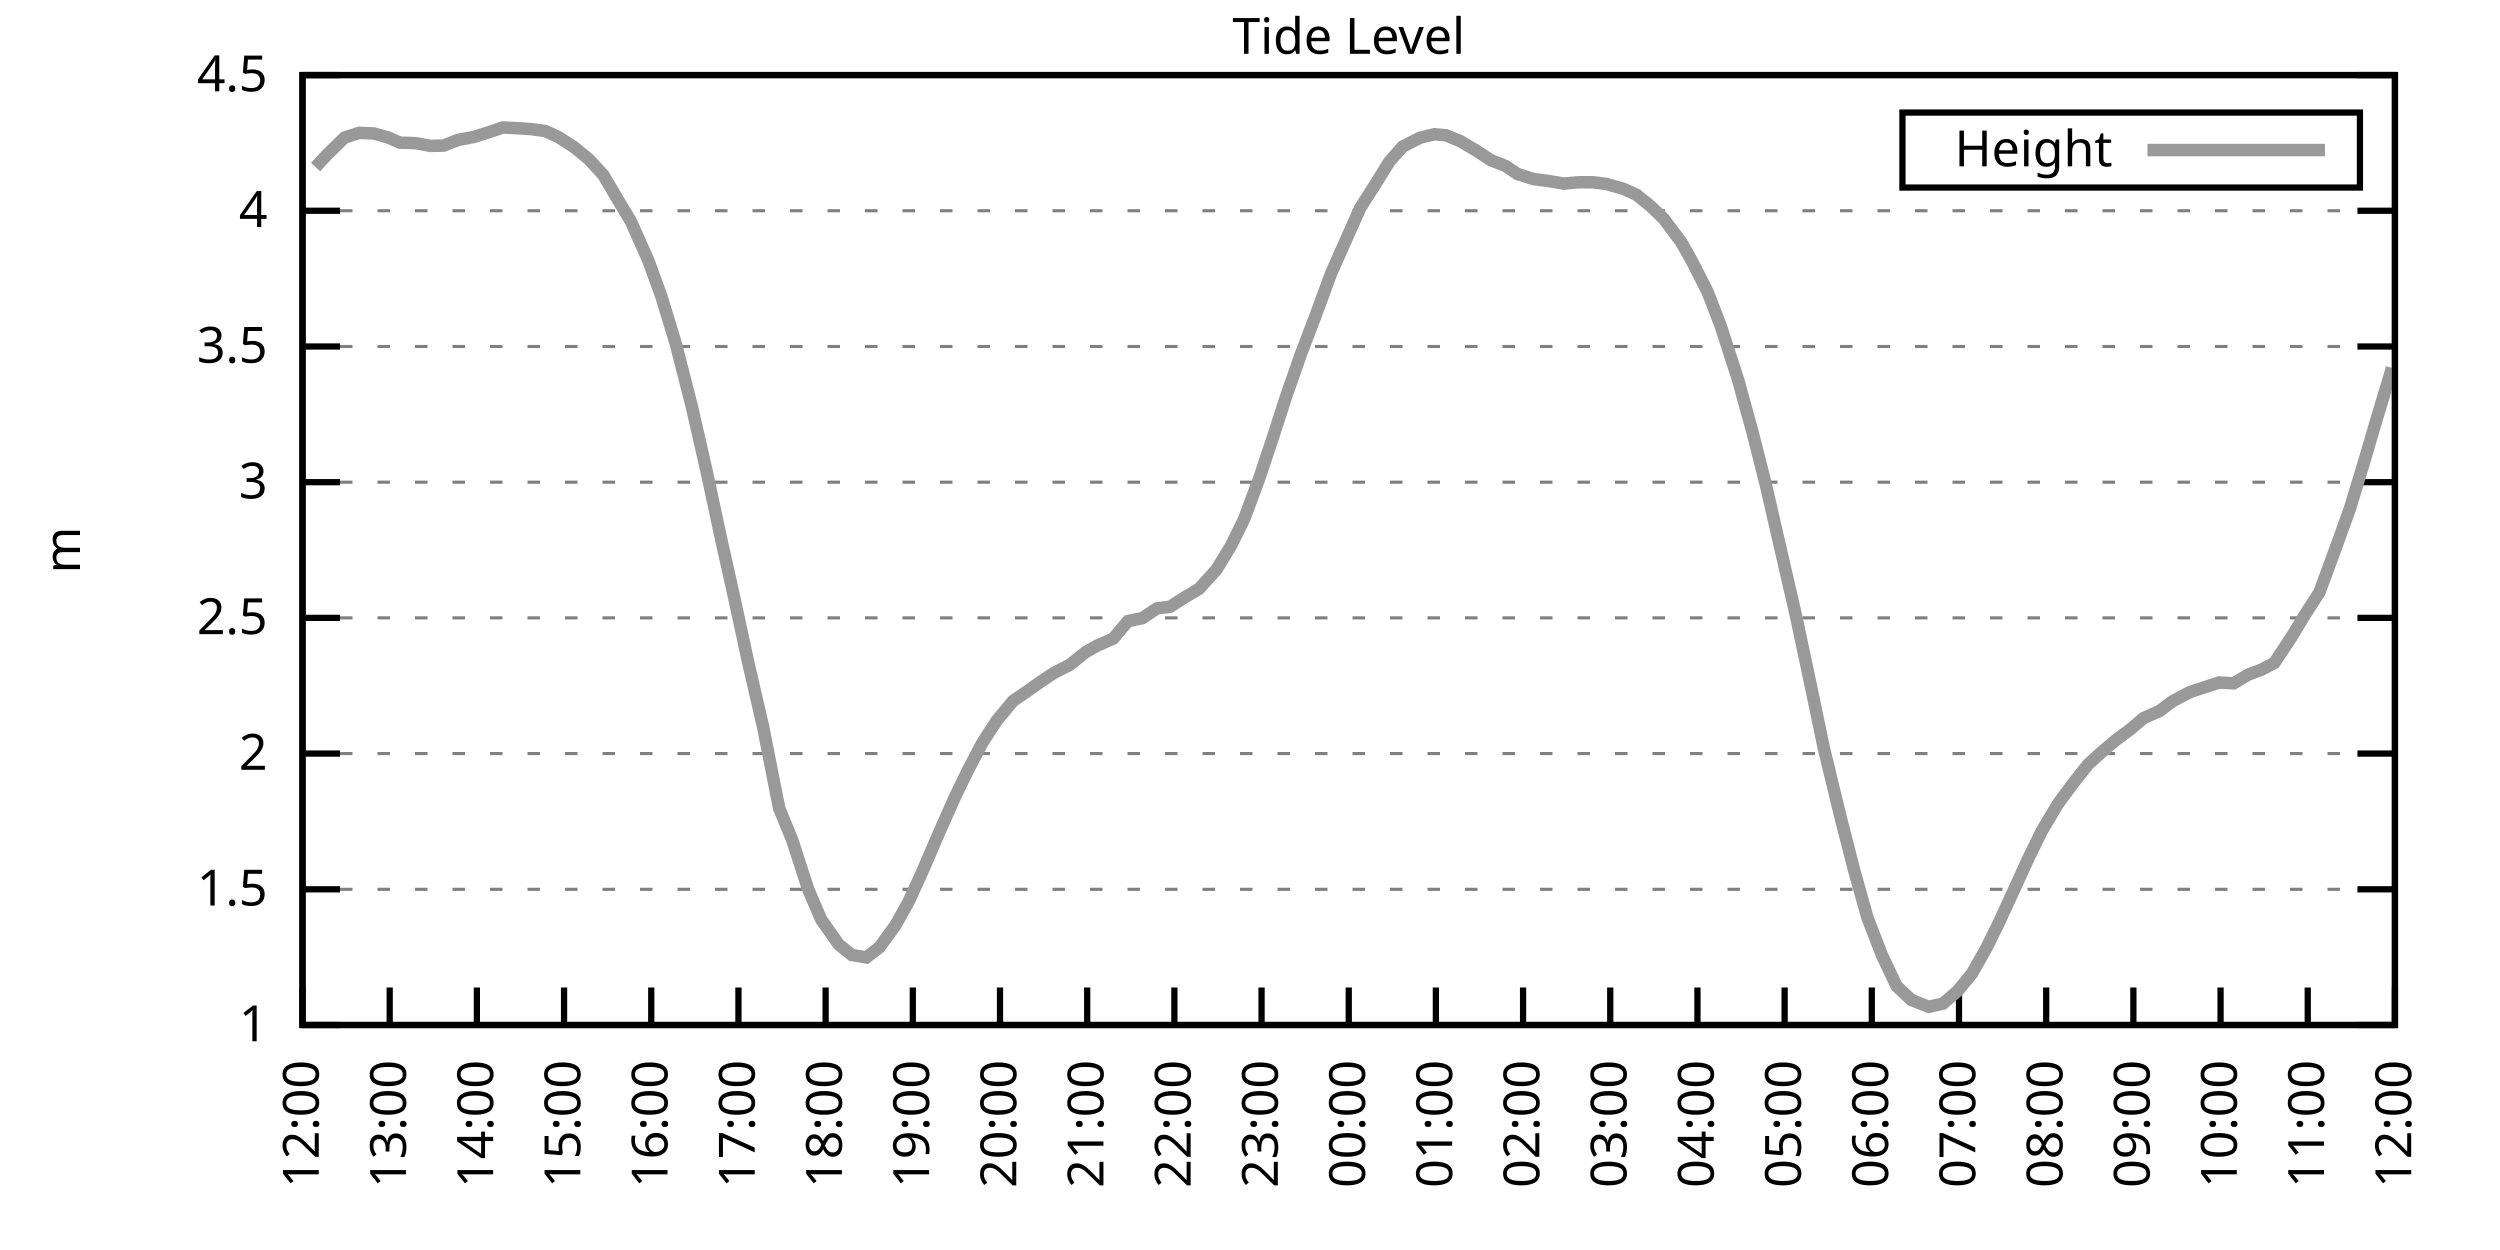
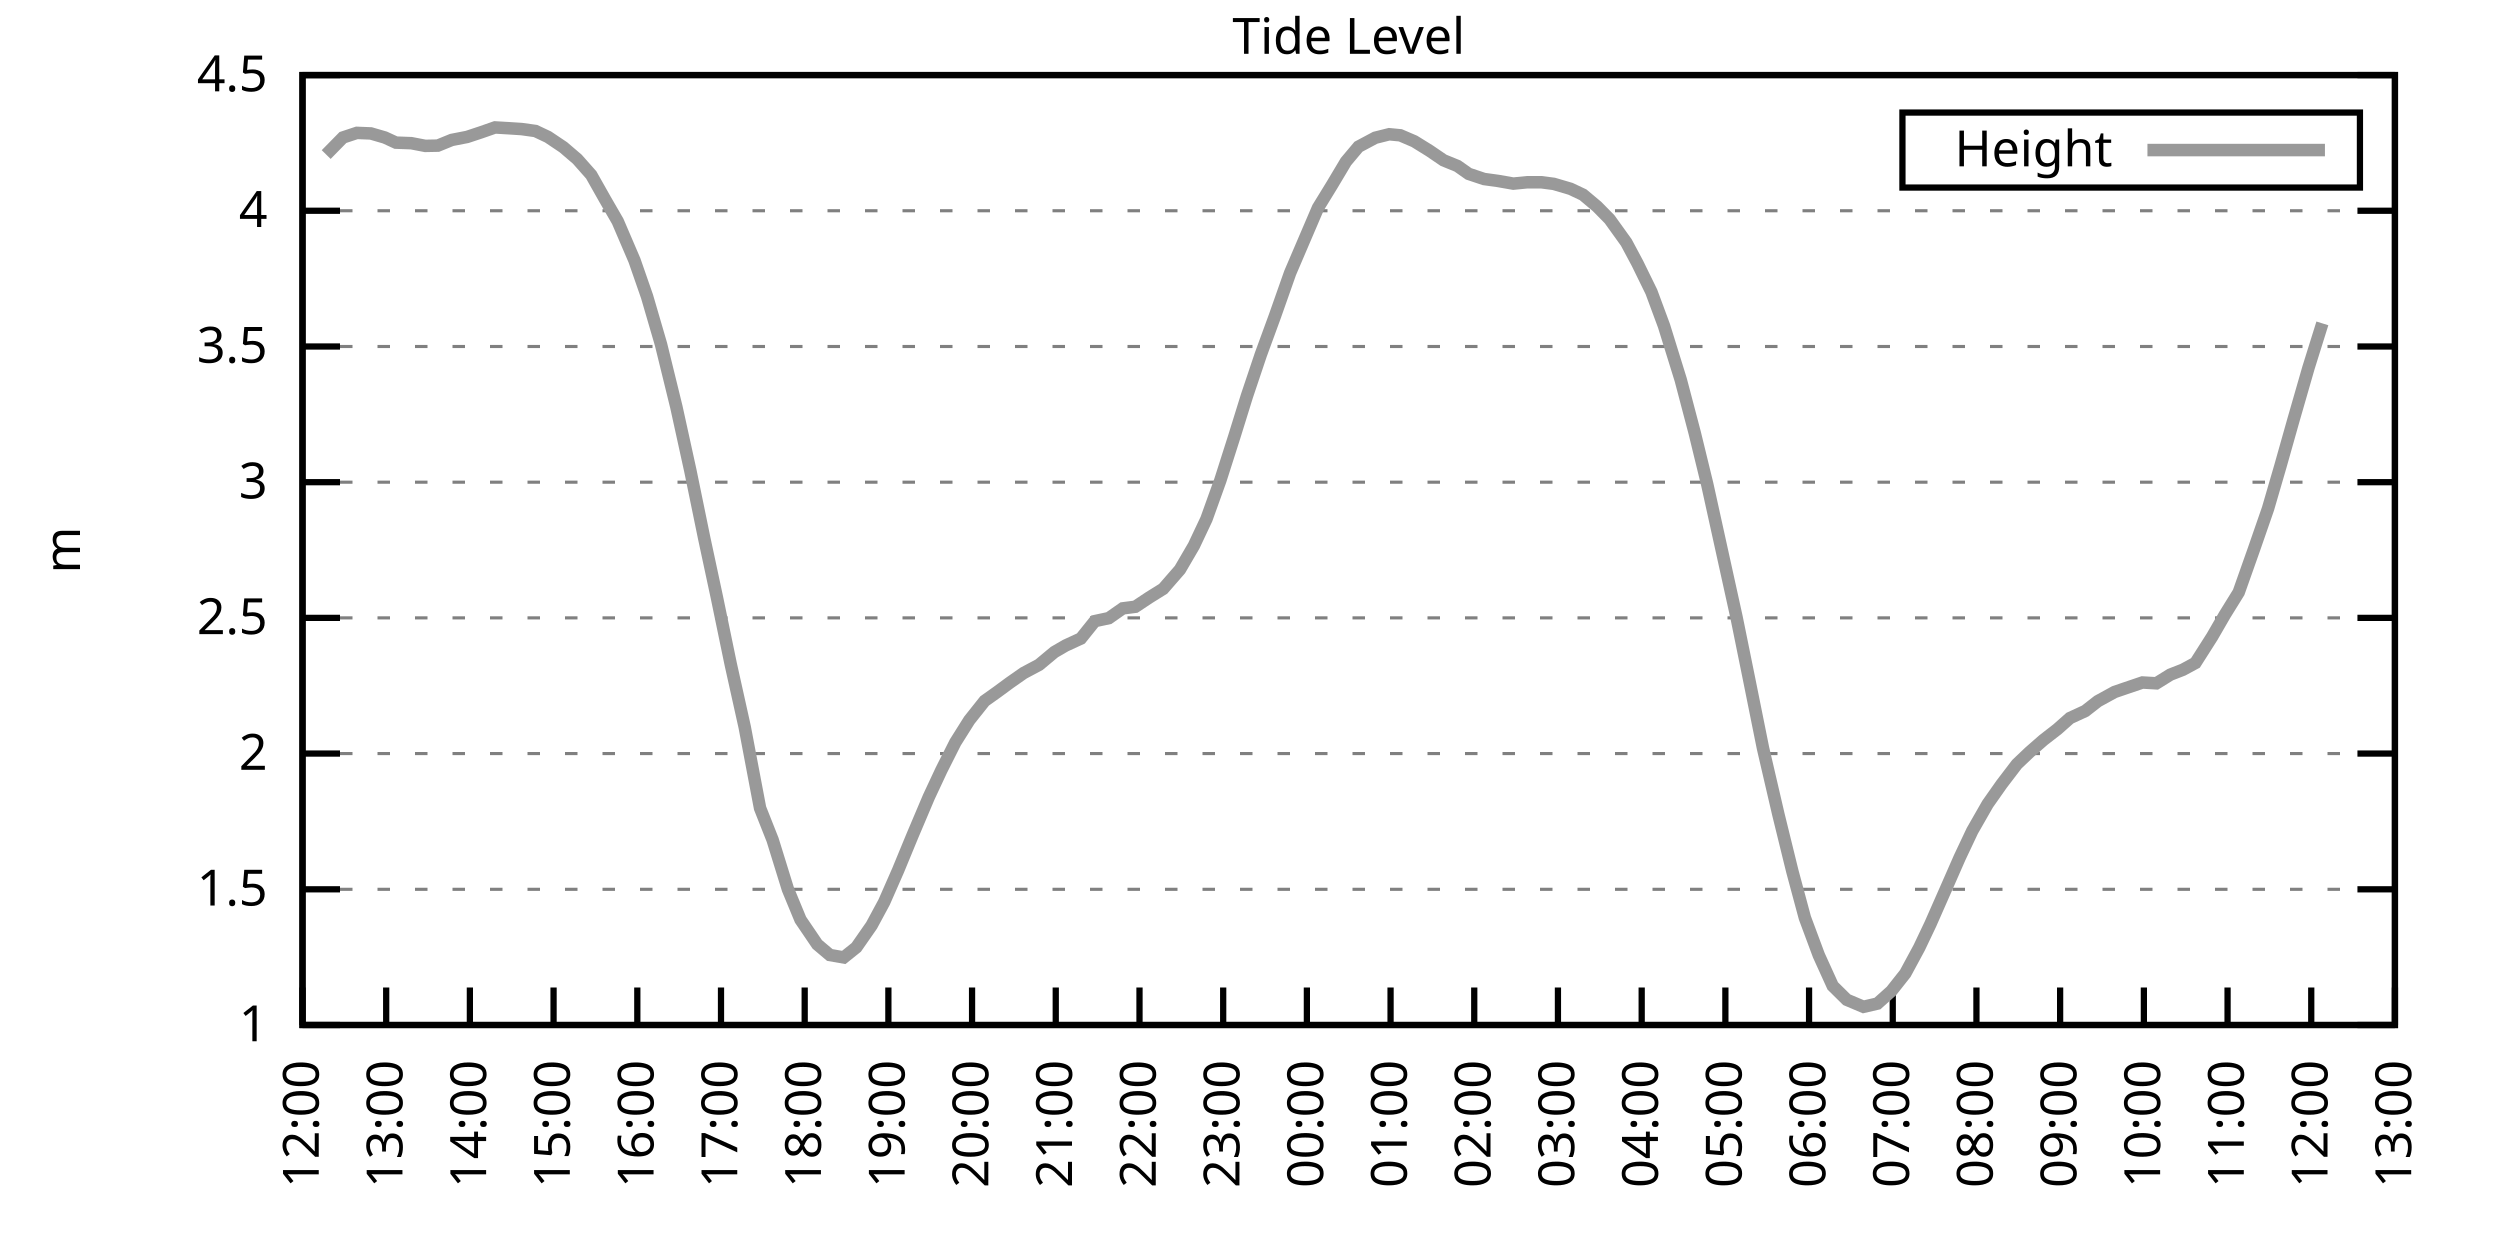
<svg xmlns="http://www.w3.org/2000/svg" xmlns:xlink="http://www.w3.org/1999/xlink" width="400" height="200" viewBox="0 0 400 200">
  <g id="gnuplot_canvas">
    <rect x="0" y="0" width="400" height="200" fill="none" />
    <defs>
      <circle id="gpDot" r="0.5" stroke-width="0.5" stroke="currentColor" />
      <path id="gpPt0" stroke-width="0.333" stroke="currentColor" d="M-1,0 h2 M0,-1 v2" />
      <path id="gpPt1" stroke-width="0.333" stroke="currentColor" d="M-1,-1 L1,1 M1,-1 L-1,1" />
      <path id="gpPt2" stroke-width="0.333" stroke="currentColor" d="M-1,0 L1,0 M0,-1 L0,1 M-1,-1 L1,1 M-1,1 L1,-1" />
      <rect id="gpPt3" stroke-width="0.333" stroke="currentColor" x="-1" y="-1" width="2" height="2" />
      <rect id="gpPt4" stroke-width="0.333" stroke="currentColor" fill="currentColor" x="-1" y="-1" width="2" height="2" />
      <circle id="gpPt5" stroke-width="0.333" stroke="currentColor" cx="0" cy="0" r="1" />
      <use xlink:href="#gpPt5" id="gpPt6" fill="currentColor" stroke="none" />
      <path id="gpPt7" stroke-width="0.333" stroke="currentColor" d="M0,-1.33 L-1.33,0.67 L1.33,0.67 z" />
      <use xlink:href="#gpPt7" id="gpPt8" fill="currentColor" stroke="none" />
      <use xlink:href="#gpPt7" id="gpPt9" stroke="currentColor" transform="rotate(180)" />
      <use xlink:href="#gpPt9" id="gpPt10" fill="currentColor" stroke="none" />
      <use xlink:href="#gpPt3" id="gpPt11" stroke="currentColor" transform="rotate(45)" />
      <use xlink:href="#gpPt11" id="gpPt12" fill="currentColor" stroke="none" />
      <path id="gpPt13" stroke-width="0.333" stroke="currentColor" d="M0,1.330 L1.265,0.411 L0.782,-1.067 L-0.782,-1.076 L-1.265,0.411 z" />
      <use xlink:href="#gpPt13" id="gpPt14" fill="currentColor" stroke="none" />
      <filter id="textbox" filterUnits="objectBoundingBox" x="0" y="0" height="1" width="1">
        <feFlood flood-color="white" flood-opacity="1" result="bgnd" />
        <feComposite in="SourceGraphic" in2="bgnd" operator="atop" />
      </filter>
      <filter id="greybox" filterUnits="objectBoundingBox" x="0" y="0" height="1" width="1">
        <feFlood flood-color="lightgrey" flood-opacity="1" result="grey" />
        <feComposite in="SourceGraphic" in2="grey" operator="atop" />
      </filter>
    </defs>
    <g fill="none" color="white" stroke="currentColor" stroke-width="1.00" stroke-linecap="butt" stroke-linejoin="miter">
</g>
    <g fill="none" color="black" stroke="currentColor" stroke-width="1.00" stroke-linecap="butt" stroke-linejoin="miter">
      <g stroke="none" shape-rendering="crispEdges">
        <polygon fill="rgb(255, 255, 255)" points="48.40,164.00 383.18,164.00 383.18,12.02 48.40,12.02 " />
      </g>
    </g>
    <g fill="none" color="black" stroke="currentColor" stroke-width="1.00" stroke-linecap="butt" stroke-linejoin="miter">
</g>
    <g fill="none" color="black" stroke="black" stroke-width="0.50" stroke-linecap="butt" stroke-linejoin="miter">
</g>
    <g fill="none" color="gray" stroke="currentColor" stroke-width="0.50" stroke-linecap="butt" stroke-linejoin="miter">
      <path stroke="gray" stroke-dasharray="2,4" class="gridline" d="M48.40,164.00 L383.19,164.00  " />
    </g>
    <g fill="none" color="gray" stroke="gray" stroke-width="1.00" stroke-linecap="butt" stroke-linejoin="miter">
</g>
    <g fill="none" color="black" stroke="currentColor" stroke-width="1.00" stroke-linecap="butt" stroke-linejoin="miter">
      <path stroke="black" d="M48.40,164.00 L54.40,164.00 M383.19,164.00 L377.19,164.00  " />
      <g transform="translate(42.80,166.60)" stroke="none" fill="black" font-family="Sans" font-size="8.00" text-anchor="end">
        <text>
          <tspan font-family="Sans"> 1</tspan>
        </text>
      </g>
    </g>
    <g fill="none" color="black" stroke="currentColor" stroke-width="1.00" stroke-linecap="butt" stroke-linejoin="miter">
</g>
    <g fill="none" color="black" stroke="black" stroke-width="0.50" stroke-linecap="butt" stroke-linejoin="miter">
</g>
    <g fill="none" color="gray" stroke="currentColor" stroke-width="0.50" stroke-linecap="butt" stroke-linejoin="miter">
      <path stroke="gray" stroke-dasharray="2,4" class="gridline" d="M48.40,142.29 L383.19,142.29  " />
    </g>
    <g fill="none" color="gray" stroke="gray" stroke-width="1.00" stroke-linecap="butt" stroke-linejoin="miter">
</g>
    <g fill="none" color="black" stroke="currentColor" stroke-width="1.00" stroke-linecap="butt" stroke-linejoin="miter">
      <path stroke="black" d="M48.40,142.29 L54.40,142.29 M383.19,142.29 L377.19,142.29  " />
      <g transform="translate(42.80,144.89)" stroke="none" fill="black" font-family="Sans" font-size="8.00" text-anchor="end">
        <text>
          <tspan font-family="Sans"> 1.5</tspan>
        </text>
      </g>
    </g>
    <g fill="none" color="black" stroke="currentColor" stroke-width="1.00" stroke-linecap="butt" stroke-linejoin="miter">
</g>
    <g fill="none" color="black" stroke="black" stroke-width="0.50" stroke-linecap="butt" stroke-linejoin="miter">
</g>
    <g fill="none" color="gray" stroke="currentColor" stroke-width="0.50" stroke-linecap="butt" stroke-linejoin="miter">
      <path stroke="gray" stroke-dasharray="2,4" class="gridline" d="M48.40,120.57 L383.19,120.57  " />
    </g>
    <g fill="none" color="gray" stroke="gray" stroke-width="1.00" stroke-linecap="butt" stroke-linejoin="miter">
</g>
    <g fill="none" color="black" stroke="currentColor" stroke-width="1.00" stroke-linecap="butt" stroke-linejoin="miter">
      <path stroke="black" d="M48.40,120.57 L54.40,120.57 M383.19,120.57 L377.19,120.57  " />
      <g transform="translate(42.80,123.17)" stroke="none" fill="black" font-family="Sans" font-size="8.00" text-anchor="end">
        <text>
          <tspan font-family="Sans"> 2</tspan>
        </text>
      </g>
    </g>
    <g fill="none" color="black" stroke="currentColor" stroke-width="1.00" stroke-linecap="butt" stroke-linejoin="miter">
</g>
    <g fill="none" color="black" stroke="black" stroke-width="0.50" stroke-linecap="butt" stroke-linejoin="miter">
</g>
    <g fill="none" color="gray" stroke="currentColor" stroke-width="0.50" stroke-linecap="butt" stroke-linejoin="miter">
      <path stroke="gray" stroke-dasharray="2,4" class="gridline" d="M48.40,98.86 L383.19,98.86  " />
    </g>
    <g fill="none" color="gray" stroke="gray" stroke-width="1.00" stroke-linecap="butt" stroke-linejoin="miter">
</g>
    <g fill="none" color="black" stroke="currentColor" stroke-width="1.00" stroke-linecap="butt" stroke-linejoin="miter">
      <path stroke="black" d="M48.40,98.86 L54.40,98.86 M383.19,98.86 L377.19,98.86  " />
      <g transform="translate(42.80,101.46)" stroke="none" fill="black" font-family="Sans" font-size="8.00" text-anchor="end">
        <text>
          <tspan font-family="Sans"> 2.5</tspan>
        </text>
      </g>
    </g>
    <g fill="none" color="black" stroke="currentColor" stroke-width="1.00" stroke-linecap="butt" stroke-linejoin="miter">
</g>
    <g fill="none" color="black" stroke="black" stroke-width="0.50" stroke-linecap="butt" stroke-linejoin="miter">
</g>
    <g fill="none" color="gray" stroke="currentColor" stroke-width="0.50" stroke-linecap="butt" stroke-linejoin="miter">
      <path stroke="gray" stroke-dasharray="2,4" class="gridline" d="M48.40,77.15 L383.19,77.15  " />
    </g>
    <g fill="none" color="gray" stroke="gray" stroke-width="1.00" stroke-linecap="butt" stroke-linejoin="miter">
</g>
    <g fill="none" color="black" stroke="currentColor" stroke-width="1.00" stroke-linecap="butt" stroke-linejoin="miter">
      <path stroke="black" d="M48.40,77.15 L54.40,77.15 M383.19,77.15 L377.19,77.15  " />
      <g transform="translate(42.80,79.75)" stroke="none" fill="black" font-family="Sans" font-size="8.00" text-anchor="end">
        <text>
          <tspan font-family="Sans"> 3</tspan>
        </text>
      </g>
    </g>
    <g fill="none" color="black" stroke="currentColor" stroke-width="1.00" stroke-linecap="butt" stroke-linejoin="miter">
</g>
    <g fill="none" color="black" stroke="black" stroke-width="0.50" stroke-linecap="butt" stroke-linejoin="miter">
</g>
    <g fill="none" color="gray" stroke="currentColor" stroke-width="0.50" stroke-linecap="butt" stroke-linejoin="miter">
      <path stroke="gray" stroke-dasharray="2,4" class="gridline" d="M48.40,55.44 L383.19,55.44  " />
    </g>
    <g fill="none" color="gray" stroke="gray" stroke-width="1.00" stroke-linecap="butt" stroke-linejoin="miter">
</g>
    <g fill="none" color="black" stroke="currentColor" stroke-width="1.00" stroke-linecap="butt" stroke-linejoin="miter">
      <path stroke="black" d="M48.40,55.44 L54.40,55.44 M383.19,55.44 L377.19,55.44  " />
      <g transform="translate(42.80,58.04)" stroke="none" fill="black" font-family="Sans" font-size="8.00" text-anchor="end">
        <text>
          <tspan font-family="Sans"> 3.5</tspan>
        </text>
      </g>
    </g>
    <g fill="none" color="black" stroke="currentColor" stroke-width="1.00" stroke-linecap="butt" stroke-linejoin="miter">
</g>
    <g fill="none" color="black" stroke="black" stroke-width="0.50" stroke-linecap="butt" stroke-linejoin="miter">
</g>
    <g fill="none" color="gray" stroke="currentColor" stroke-width="0.50" stroke-linecap="butt" stroke-linejoin="miter">
      <path stroke="gray" stroke-dasharray="2,4" class="gridline" d="M48.40,33.72 L383.19,33.72  " />
    </g>
    <g fill="none" color="gray" stroke="gray" stroke-width="1.00" stroke-linecap="butt" stroke-linejoin="miter">
</g>
    <g fill="none" color="black" stroke="currentColor" stroke-width="1.00" stroke-linecap="butt" stroke-linejoin="miter">
      <path stroke="black" d="M48.40,33.72 L54.40,33.72 M383.19,33.72 L377.19,33.72  " />
      <g transform="translate(42.80,36.32)" stroke="none" fill="black" font-family="Sans" font-size="8.00" text-anchor="end">
        <text>
          <tspan font-family="Sans"> 4</tspan>
        </text>
      </g>
    </g>
    <g fill="none" color="black" stroke="currentColor" stroke-width="1.00" stroke-linecap="butt" stroke-linejoin="miter">
</g>
    <g fill="none" color="black" stroke="black" stroke-width="0.50" stroke-linecap="butt" stroke-linejoin="miter">
</g>
    <g fill="none" color="gray" stroke="currentColor" stroke-width="0.50" stroke-linecap="butt" stroke-linejoin="miter">
      <path stroke="gray" stroke-dasharray="2,4" class="gridline" d="M48.40,12.01 L383.19,12.01  " />
    </g>
    <g fill="none" color="gray" stroke="gray" stroke-width="1.00" stroke-linecap="butt" stroke-linejoin="miter">
</g>
    <g fill="none" color="black" stroke="currentColor" stroke-width="1.00" stroke-linecap="butt" stroke-linejoin="miter">
      <path stroke="black" d="M48.40,12.01 L54.40,12.01 M383.19,12.01 L377.19,12.01  " />
      <g transform="translate(42.80,14.61)" stroke="none" fill="black" font-family="Sans" font-size="8.00" text-anchor="end">
        <text>
          <tspan font-family="Sans"> 4.5</tspan>
        </text>
      </g>
    </g>
    <g fill="none" color="black" stroke="currentColor" stroke-width="1.00" stroke-linecap="butt" stroke-linejoin="miter">
      <path stroke="black" d="M48.40,164.00 L48.40,158.00  " />
      <g transform="translate(51.00,169.60) rotate(270.00)" stroke="none" fill="black" font-family="Sans" font-size="8.00" text-anchor="end">
        <text>
          <tspan font-family="Sans">12:00</tspan>
        </text>
      </g>
    </g>
    <g fill="none" color="black" stroke="currentColor" stroke-width="1.00" stroke-linecap="butt" stroke-linejoin="miter">
-       <path stroke="black" d="M62.35,164.00 L62.35,158.00  " />
-       <g transform="translate(64.95,169.60) rotate(270.00)" stroke="none" fill="black" font-family="Sans" font-size="8.00" text-anchor="end">
+       <path stroke="black" d="M61.79,164.00 L61.79,158.00  " />
+       <g transform="translate(64.39,169.60) rotate(270.00)" stroke="none" fill="black" font-family="Sans" font-size="8.00" text-anchor="end">
        <text>
          <tspan font-family="Sans">13:00</tspan>
        </text>
      </g>
    </g>
    <g fill="none" color="black" stroke="currentColor" stroke-width="1.00" stroke-linecap="butt" stroke-linejoin="miter">
-       <path stroke="black" d="M76.30,164.00 L76.30,158.00  " />
-       <g transform="translate(78.90,169.60) rotate(270.00)" stroke="none" fill="black" font-family="Sans" font-size="8.00" text-anchor="end">
+       <path stroke="black" d="M75.18,164.00 L75.18,158.00  " />
+       <g transform="translate(77.78,169.60) rotate(270.00)" stroke="none" fill="black" font-family="Sans" font-size="8.00" text-anchor="end">
        <text>
          <tspan font-family="Sans">14:00</tspan>
        </text>
      </g>
    </g>
    <g fill="none" color="black" stroke="currentColor" stroke-width="1.00" stroke-linecap="butt" stroke-linejoin="miter">
-       <path stroke="black" d="M90.25,164.00 L90.25,158.00  " />
-       <g transform="translate(92.85,169.60) rotate(270.00)" stroke="none" fill="black" font-family="Sans" font-size="8.00" text-anchor="end">
+       <path stroke="black" d="M88.57,164.00 L88.57,158.00  " />
+       <g transform="translate(91.17,169.60) rotate(270.00)" stroke="none" fill="black" font-family="Sans" font-size="8.00" text-anchor="end">
        <text>
          <tspan font-family="Sans">15:00</tspan>
        </text>
      </g>
    </g>
    <g fill="none" color="black" stroke="currentColor" stroke-width="1.00" stroke-linecap="butt" stroke-linejoin="miter">
-       <path stroke="black" d="M104.20,164.00 L104.20,158.00  " />
-       <g transform="translate(106.80,169.60) rotate(270.00)" stroke="none" fill="black" font-family="Sans" font-size="8.00" text-anchor="end">
+       <path stroke="black" d="M101.97,164.00 L101.97,158.00  " />
+       <g transform="translate(104.57,169.60) rotate(270.00)" stroke="none" fill="black" font-family="Sans" font-size="8.00" text-anchor="end">
        <text>
          <tspan font-family="Sans">16:00</tspan>
        </text>
      </g>
    </g>
    <g fill="none" color="black" stroke="currentColor" stroke-width="1.00" stroke-linecap="butt" stroke-linejoin="miter">
-       <path stroke="black" d="M118.15,164.00 L118.15,158.00  " />
-       <g transform="translate(120.75,169.60) rotate(270.00)" stroke="none" fill="black" font-family="Sans" font-size="8.00" text-anchor="end">
+       <path stroke="black" d="M115.36,164.00 L115.36,158.00  " />
+       <g transform="translate(117.96,169.60) rotate(270.00)" stroke="none" fill="black" font-family="Sans" font-size="8.00" text-anchor="end">
        <text>
          <tspan font-family="Sans">17:00</tspan>
        </text>
      </g>
    </g>
    <g fill="none" color="black" stroke="currentColor" stroke-width="1.00" stroke-linecap="butt" stroke-linejoin="miter">
-       <path stroke="black" d="M132.10,164.00 L132.10,158.00  " />
-       <g transform="translate(134.70,169.60) rotate(270.00)" stroke="none" fill="black" font-family="Sans" font-size="8.00" text-anchor="end">
+       <path stroke="black" d="M128.75,164.00 L128.75,158.00  " />
+       <g transform="translate(131.35,169.60) rotate(270.00)" stroke="none" fill="black" font-family="Sans" font-size="8.00" text-anchor="end">
        <text>
          <tspan font-family="Sans">18:00</tspan>
        </text>
      </g>
    </g>
    <g fill="none" color="black" stroke="currentColor" stroke-width="1.00" stroke-linecap="butt" stroke-linejoin="miter">
-       <path stroke="black" d="M146.05,164.00 L146.05,158.00  " />
-       <g transform="translate(148.65,169.60) rotate(270.00)" stroke="none" fill="black" font-family="Sans" font-size="8.00" text-anchor="end">
+       <path stroke="black" d="M142.14,164.00 L142.14,158.00  " />
+       <g transform="translate(144.74,169.60) rotate(270.00)" stroke="none" fill="black" font-family="Sans" font-size="8.00" text-anchor="end">
        <text>
          <tspan font-family="Sans">19:00</tspan>
        </text>
      </g>
    </g>
    <g fill="none" color="black" stroke="currentColor" stroke-width="1.00" stroke-linecap="butt" stroke-linejoin="miter">
-       <path stroke="black" d="M160.00,164.00 L160.00,158.00  " />
-       <g transform="translate(162.60,169.60) rotate(270.00)" stroke="none" fill="black" font-family="Sans" font-size="8.00" text-anchor="end">
+       <path stroke="black" d="M155.53,164.00 L155.53,158.00  " />
+       <g transform="translate(158.13,169.60) rotate(270.00)" stroke="none" fill="black" font-family="Sans" font-size="8.00" text-anchor="end">
        <text>
          <tspan font-family="Sans">20:00</tspan>
        </text>
      </g>
    </g>
    <g fill="none" color="black" stroke="currentColor" stroke-width="1.00" stroke-linecap="butt" stroke-linejoin="miter">
-       <path stroke="black" d="M173.95,164.00 L173.95,158.00  " />
-       <g transform="translate(176.55,169.60) rotate(270.00)" stroke="none" fill="black" font-family="Sans" font-size="8.00" text-anchor="end">
+       <path stroke="black" d="M168.92,164.00 L168.92,158.00  " />
+       <g transform="translate(171.52,169.60) rotate(270.00)" stroke="none" fill="black" font-family="Sans" font-size="8.00" text-anchor="end">
        <text>
          <tspan font-family="Sans">21:00</tspan>
        </text>
      </g>
    </g>
    <g fill="none" color="black" stroke="currentColor" stroke-width="1.00" stroke-linecap="butt" stroke-linejoin="miter">
-       <path stroke="black" d="M187.90,164.00 L187.90,158.00  " />
-       <g transform="translate(190.50,169.60) rotate(270.00)" stroke="none" fill="black" font-family="Sans" font-size="8.00" text-anchor="end">
+       <path stroke="black" d="M182.32,164.00 L182.32,158.00  " />
+       <g transform="translate(184.92,169.60) rotate(270.00)" stroke="none" fill="black" font-family="Sans" font-size="8.00" text-anchor="end">
        <text>
          <tspan font-family="Sans">22:00</tspan>
        </text>
      </g>
    </g>
    <g fill="none" color="black" stroke="currentColor" stroke-width="1.00" stroke-linecap="butt" stroke-linejoin="miter">
-       <path stroke="black" d="M201.85,164.00 L201.85,158.00  " />
-       <g transform="translate(204.45,169.60) rotate(270.00)" stroke="none" fill="black" font-family="Sans" font-size="8.00" text-anchor="end">
+       <path stroke="black" d="M195.71,164.00 L195.71,158.00  " />
+       <g transform="translate(198.31,169.60) rotate(270.00)" stroke="none" fill="black" font-family="Sans" font-size="8.00" text-anchor="end">
        <text>
          <tspan font-family="Sans">23:00</tspan>
        </text>
      </g>
    </g>
    <g fill="none" color="black" stroke="currentColor" stroke-width="1.00" stroke-linecap="butt" stroke-linejoin="miter">
-       <path stroke="black" d="M215.80,164.00 L215.80,158.00  " />
-       <g transform="translate(218.40,169.60) rotate(270.00)" stroke="none" fill="black" font-family="Sans" font-size="8.00" text-anchor="end">
+       <path stroke="black" d="M209.10,164.00 L209.10,158.00  " />
+       <g transform="translate(211.70,169.60) rotate(270.00)" stroke="none" fill="black" font-family="Sans" font-size="8.00" text-anchor="end">
        <text>
          <tspan font-family="Sans">00:00</tspan>
        </text>
      </g>
    </g>
    <g fill="none" color="black" stroke="currentColor" stroke-width="1.00" stroke-linecap="butt" stroke-linejoin="miter">
-       <path stroke="black" d="M229.74,164.00 L229.74,158.00  " />
-       <g transform="translate(232.34,169.60) rotate(270.00)" stroke="none" fill="black" font-family="Sans" font-size="8.00" text-anchor="end">
+       <path stroke="black" d="M222.49,164.00 L222.49,158.00  " />
+       <g transform="translate(225.09,169.60) rotate(270.00)" stroke="none" fill="black" font-family="Sans" font-size="8.00" text-anchor="end">
        <text>
          <tspan font-family="Sans">01:00</tspan>
        </text>
      </g>
    </g>
    <g fill="none" color="black" stroke="currentColor" stroke-width="1.00" stroke-linecap="butt" stroke-linejoin="miter">
-       <path stroke="black" d="M243.69,164.00 L243.69,158.00  " />
-       <g transform="translate(246.29,169.60) rotate(270.00)" stroke="none" fill="black" font-family="Sans" font-size="8.00" text-anchor="end">
+       <path stroke="black" d="M235.88,164.00 L235.88,158.00  " />
+       <g transform="translate(238.48,169.60) rotate(270.00)" stroke="none" fill="black" font-family="Sans" font-size="8.00" text-anchor="end">
        <text>
          <tspan font-family="Sans">02:00</tspan>
        </text>
      </g>
    </g>
    <g fill="none" color="black" stroke="currentColor" stroke-width="1.00" stroke-linecap="butt" stroke-linejoin="miter">
-       <path stroke="black" d="M257.64,164.00 L257.64,158.00  " />
-       <g transform="translate(260.24,169.60) rotate(270.00)" stroke="none" fill="black" font-family="Sans" font-size="8.00" text-anchor="end">
+       <path stroke="black" d="M249.27,164.00 L249.27,158.00  " />
+       <g transform="translate(251.87,169.60) rotate(270.00)" stroke="none" fill="black" font-family="Sans" font-size="8.00" text-anchor="end">
        <text>
          <tspan font-family="Sans">03:00</tspan>
        </text>
      </g>
    </g>
    <g fill="none" color="black" stroke="currentColor" stroke-width="1.00" stroke-linecap="butt" stroke-linejoin="miter">
-       <path stroke="black" d="M271.59,164.00 L271.59,158.00  " />
-       <g transform="translate(274.19,169.60) rotate(270.00)" stroke="none" fill="black" font-family="Sans" font-size="8.00" text-anchor="end">
+       <path stroke="black" d="M262.67,164.00 L262.67,158.00  " />
+       <g transform="translate(265.27,169.60) rotate(270.00)" stroke="none" fill="black" font-family="Sans" font-size="8.00" text-anchor="end">
        <text>
          <tspan font-family="Sans">04:00</tspan>
        </text>
      </g>
    </g>
    <g fill="none" color="black" stroke="currentColor" stroke-width="1.00" stroke-linecap="butt" stroke-linejoin="miter">
-       <path stroke="black" d="M285.54,164.00 L285.54,158.00  " />
-       <g transform="translate(288.14,169.60) rotate(270.00)" stroke="none" fill="black" font-family="Sans" font-size="8.00" text-anchor="end">
+       <path stroke="black" d="M276.06,164.00 L276.06,158.00  " />
+       <g transform="translate(278.66,169.60) rotate(270.00)" stroke="none" fill="black" font-family="Sans" font-size="8.00" text-anchor="end">
        <text>
          <tspan font-family="Sans">05:00</tspan>
        </text>
      </g>
    </g>
    <g fill="none" color="black" stroke="currentColor" stroke-width="1.00" stroke-linecap="butt" stroke-linejoin="miter">
-       <path stroke="black" d="M299.49,164.00 L299.49,158.00  " />
-       <g transform="translate(302.09,169.60) rotate(270.00)" stroke="none" fill="black" font-family="Sans" font-size="8.00" text-anchor="end">
+       <path stroke="black" d="M289.45,164.00 L289.45,158.00  " />
+       <g transform="translate(292.05,169.60) rotate(270.00)" stroke="none" fill="black" font-family="Sans" font-size="8.00" text-anchor="end">
        <text>
          <tspan font-family="Sans">06:00</tspan>
        </text>
      </g>
    </g>
    <g fill="none" color="black" stroke="currentColor" stroke-width="1.00" stroke-linecap="butt" stroke-linejoin="miter">
-       <path stroke="black" d="M313.44,164.00 L313.44,158.00  " />
-       <g transform="translate(316.04,169.60) rotate(270.00)" stroke="none" fill="black" font-family="Sans" font-size="8.00" text-anchor="end">
+       <path stroke="black" d="M302.84,164.00 L302.84,158.00  " />
+       <g transform="translate(305.44,169.60) rotate(270.00)" stroke="none" fill="black" font-family="Sans" font-size="8.00" text-anchor="end">
        <text>
          <tspan font-family="Sans">07:00</tspan>
        </text>
      </g>
    </g>
    <g fill="none" color="black" stroke="currentColor" stroke-width="1.00" stroke-linecap="butt" stroke-linejoin="miter">
-       <path stroke="black" d="M327.39,164.00 L327.39,158.00  " />
-       <g transform="translate(329.99,169.60) rotate(270.00)" stroke="none" fill="black" font-family="Sans" font-size="8.00" text-anchor="end">
+       <path stroke="black" d="M316.23,164.00 L316.23,158.00  " />
+       <g transform="translate(318.83,169.60) rotate(270.00)" stroke="none" fill="black" font-family="Sans" font-size="8.00" text-anchor="end">
        <text>
          <tspan font-family="Sans">08:00</tspan>
        </text>
      </g>
    </g>
    <g fill="none" color="black" stroke="currentColor" stroke-width="1.00" stroke-linecap="butt" stroke-linejoin="miter">
-       <path stroke="black" d="M341.34,164.00 L341.34,158.00  " />
-       <g transform="translate(343.94,169.60) rotate(270.00)" stroke="none" fill="black" font-family="Sans" font-size="8.00" text-anchor="end">
+       <path stroke="black" d="M329.62,164.00 L329.62,158.00  " />
+       <g transform="translate(332.22,169.60) rotate(270.00)" stroke="none" fill="black" font-family="Sans" font-size="8.00" text-anchor="end">
        <text>
          <tspan font-family="Sans">09:00</tspan>
        </text>
      </g>
    </g>
    <g fill="none" color="black" stroke="currentColor" stroke-width="1.00" stroke-linecap="butt" stroke-linejoin="miter">
-       <path stroke="black" d="M355.29,164.00 L355.29,158.00  " />
-       <g transform="translate(357.89,169.60) rotate(270.00)" stroke="none" fill="black" font-family="Sans" font-size="8.00" text-anchor="end">
+       <path stroke="black" d="M343.02,164.00 L343.02,158.00  " />
+       <g transform="translate(345.62,169.60) rotate(270.00)" stroke="none" fill="black" font-family="Sans" font-size="8.00" text-anchor="end">
        <text>
          <tspan font-family="Sans">10:00</tspan>
        </text>
      </g>
    </g>
    <g fill="none" color="black" stroke="currentColor" stroke-width="1.00" stroke-linecap="butt" stroke-linejoin="miter">
-       <path stroke="black" d="M369.24,164.00 L369.24,158.00  " />
-       <g transform="translate(371.84,169.60) rotate(270.00)" stroke="none" fill="black" font-family="Sans" font-size="8.00" text-anchor="end">
+       <path stroke="black" d="M356.41,164.00 L356.41,158.00  " />
+       <g transform="translate(359.01,169.60) rotate(270.00)" stroke="none" fill="black" font-family="Sans" font-size="8.00" text-anchor="end">
        <text>
          <tspan font-family="Sans">11:00</tspan>
+         </text>
+       </g>
+     </g>
+     <g fill="none" color="black" stroke="currentColor" stroke-width="1.00" stroke-linecap="butt" stroke-linejoin="miter">
+       <path stroke="black" d="M369.80,164.00 L369.80,158.00  " />
+       <g transform="translate(372.40,169.60) rotate(270.00)" stroke="none" fill="black" font-family="Sans" font-size="8.00" text-anchor="end">
+         <text>
+           <tspan font-family="Sans">12:00</tspan>
        </text>
      </g>
    </g>
    <g fill="none" color="black" stroke="currentColor" stroke-width="1.00" stroke-linecap="butt" stroke-linejoin="miter">
      <path stroke="black" d="M383.19,164.00 L383.19,158.00  " />
      <g transform="translate(385.79,169.60) rotate(270.00)" stroke="none" fill="black" font-family="Sans" font-size="8.00" text-anchor="end">
        <text>
-           <tspan font-family="Sans">12:00</tspan>
+           <tspan font-family="Sans">13:00</tspan>
        </text>
      </g>
    </g>
    <g fill="none" color="black" stroke="currentColor" stroke-width="1.00" stroke-linecap="butt" stroke-linejoin="miter">
</g>
    <g fill="none" color="black" stroke="currentColor" stroke-width="1.00" stroke-linecap="butt" stroke-linejoin="miter">
      <path stroke="black" d="M48.40,12.01 L48.40,164.00 L383.19,164.00 L383.19,12.01 L48.40,12.01 Z  " />
    </g>
    <g fill="none" color="black" stroke="currentColor" stroke-width="1.00" stroke-linecap="butt" stroke-linejoin="miter">
</g>
    <g fill="none" color="black" stroke="currentColor" stroke-width="1.00" stroke-linecap="butt" stroke-linejoin="miter">
      <path stroke="black" d="M304.39,30.01 L304.39,18.01 L377.59,18.01 L377.59,30.01 L304.39,30.01 Z  " />
    </g>
    <g id="Tide_level_plot_1">
      <g fill="none" color="white" stroke="black" stroke-width="2.00" stroke-linecap="butt" stroke-linejoin="miter">
</g>
      <g fill="none" color="black" stroke="currentColor" stroke-width="2.00" stroke-linecap="butt" stroke-linejoin="miter">
        <g transform="translate(337.99,26.61)" stroke="none" fill="black" font-family="Sans" font-size="8.00" text-anchor="end">
          <text>
            <tspan font-family="Sans">Height</tspan>
          </text>
        </g>
      </g>
      <g fill="none" color="black" stroke="currentColor" stroke-width="2.00" stroke-linecap="butt" stroke-linejoin="miter">
-         <path stroke="rgb(153, 153, 153)" d="M343.59,24.01 L371.99,24.01 M50.49,26.73 L52.35,24.73 L55.14,22.00 L57.47,21.26 L59.79,21.35 L62.12,22.00   L63.98,22.82 L66.53,22.91 L68.86,23.34 L70.95,23.30 L73.28,22.39 L75.83,21.91 L78.16,21.17 L80.48,20.39   L82.81,20.52 L84.90,20.65 L87.23,20.96 L89.32,21.91 L91.88,23.56 L94.20,25.47 L96.53,27.99 L98.85,31.94   L100.94,35.42 L103.73,41.67 L105.83,47.45 L108.15,55.09 L110.71,65.12 L113.03,75.28 L115.36,86.14 L117.45,95.52   L119.78,106.29 L122.10,116.32 L124.66,129.30 L126.75,134.38 L129.31,142.29 L131.40,147.15 L134.19,151.10 L136.28,152.80   L138.61,153.19 L140.70,151.58 L143.26,148.06 L145.35,144.33 L147.67,139.25 L150.00,133.82 L152.79,127.52 L154.88,123.22   L157.21,118.79 L159.53,115.23 L162.09,112.15 L164.18,110.72 L166.27,109.24 L168.60,107.68 L171.16,106.37 L173.71,104.33   L175.57,103.29 L178.13,102.16 L180.46,99.38 L182.78,98.90 L185.11,97.34 L187.20,97.08 L189.52,95.60 L191.85,94.21   L194.64,91.13 L196.96,87.31 L199.06,83.05 L201.38,76.84 L203.71,69.85 L205.80,63.38 L208.12,56.74 L210.45,50.62   L213.01,43.67 L215.33,38.46 L217.65,33.25 L219.98,29.60 L222.30,25.86 L224.40,23.47 L227.19,22.04 L229.51,21.48   L231.37,21.65 L233.70,22.61 L236.25,24.13 L238.58,25.65 L240.90,26.56 L242.76,27.82 L245.32,28.64 L247.65,28.95   L250.20,29.38 L252.53,29.16 L254.85,29.16 L256.95,29.42 L259.74,30.21 L261.83,31.16 L264.15,33.03 L266.25,35.07   L269.04,38.80 L270.90,42.15 L273.22,46.71 L275.31,52.14 L278.10,60.78 L280.43,69.25 L282.52,77.50 L287.40,98.73   L289.50,108.63 L291.82,119.71 L294.38,130.30 L296.70,139.38 L298.80,146.85 L301.12,152.84 L303.44,157.75 L305.77,159.96   L308.56,161.09 L310.88,160.57 L313.21,158.57 L315.53,155.75 L317.86,151.62 L319.72,147.85 L322.28,142.29 L324.60,137.21   L326.69,132.95 L329.25,128.65 L331.58,125.48 L334.13,122.27 L336.23,120.36 L338.55,118.40 L340.88,116.67 L342.97,114.89   L345.53,113.76 L347.62,112.19 L350.41,110.72 L352.27,110.11 L355.06,109.20 L357.38,109.33 L359.71,107.94 L361.80,107.16   L363.89,106.07 L366.68,101.86 L368.78,98.38 L371.10,94.78 L373.66,87.83 L375.98,81.40 L378.08,74.50 L380.17,67.38   L382.73,58.87  " />
+         <path stroke="rgb(153, 153, 153)" d="M343.59,24.01 L371.99,24.01 M52.19,24.73 L54.87,22.00 L57.10,21.26 L59.34,21.35 L61.57,22.00 L63.35,22.82   L65.81,22.91 L68.04,23.34 L70.05,23.30 L72.28,22.39 L74.74,21.91 L76.97,21.17 L79.20,20.39 L81.43,20.52   L83.44,20.65 L85.67,20.96 L87.68,21.91 L90.14,23.56 L92.37,25.47 L94.60,27.99 L96.83,31.94 L98.84,35.42   L101.52,41.67 L103.53,47.45 L105.76,55.09 L108.22,65.12 L110.45,75.28 L112.68,86.14 L114.69,95.52 L116.92,106.29   L119.15,116.32 L121.61,129.30 L123.62,134.38 L126.07,142.29 L128.08,147.15 L130.76,151.10 L132.77,152.80 L135.00,153.19   L137.01,151.58 L139.46,148.06 L141.47,144.33 L143.70,139.25 L145.94,133.82 L148.61,127.52 L150.62,123.22 L152.85,118.79   L155.09,115.23 L157.54,112.15 L159.55,110.72 L161.56,109.24 L163.79,107.68 L166.25,106.37 L168.70,104.33 L170.49,103.29   L172.94,102.16 L175.17,99.38 L177.41,98.90 L179.64,97.34 L181.65,97.08 L183.88,95.60 L186.11,94.21 L188.79,91.13   L191.02,87.31 L193.03,83.05 L195.26,76.84 L197.49,69.85 L199.50,63.38 L201.73,56.74 L203.97,50.62 L206.42,43.67   L208.65,38.46 L210.88,33.25 L213.12,29.60 L215.35,25.86 L217.36,23.47 L220.04,22.04 L222.27,21.48 L224.05,21.65   L226.29,22.61 L228.74,24.13 L230.97,25.65 L233.20,26.56 L234.99,27.82 L237.44,28.64 L239.68,28.95 L242.13,29.38   L244.36,29.16 L246.60,29.16 L248.60,29.42 L251.28,30.21 L253.29,31.16 L255.52,33.03 L257.53,35.07 L260.21,38.80   L262.00,42.15 L264.23,46.71 L266.24,52.14 L268.92,60.78 L271.15,69.25 L273.16,77.50 L277.84,98.73 L279.85,108.63   L282.08,119.71 L284.54,130.30 L286.77,139.38 L288.78,146.85 L291.01,152.84 L293.24,157.75 L295.48,159.96 L298.15,161.09   L300.39,160.57 L302.62,158.57 L304.85,155.75 L307.08,151.62 L308.87,147.85 L311.32,142.29 L313.55,137.21 L315.56,132.95   L318.02,128.65 L320.25,125.48 L322.70,122.27 L324.71,120.36 L326.95,118.40 L329.18,116.67 L331.19,114.89 L333.64,113.76   L335.65,112.19 L338.33,110.72 L340.11,110.11 L342.79,109.20 L345.02,109.33 L347.26,107.94 L349.26,107.16 L351.27,106.07   L353.95,101.86 L355.96,98.38 L358.19,94.78 L360.65,87.83 L362.88,81.40 L364.89,74.50 L366.90,67.38 L369.35,58.87   L371.58,51.74  " />
      </g>
    </g>
    <g fill="none" color="black" stroke="currentColor" stroke-width="2.00" stroke-linecap="butt" stroke-linejoin="miter">
</g>
    <g fill="none" color="black" stroke="black" stroke-width="1.00" stroke-linecap="butt" stroke-linejoin="miter">
</g>
    <g fill="none" color="black" stroke="currentColor" stroke-width="1.00" stroke-linecap="butt" stroke-linejoin="miter">
      <path stroke="black" d="M48.40,12.01 L48.40,164.00 L383.19,164.00 L383.19,12.01 L48.40,12.01 Z  " />
      <g transform="translate(12.80,88.01) rotate(270.00)" stroke="none" fill="black" font-family="Sans" font-size="8.00" text-anchor="middle">
        <text>
          <tspan font-family="Sans">m</tspan>
        </text>
      </g>
    </g>
    <g fill="none" color="black" stroke="currentColor" stroke-width="1.00" stroke-linecap="butt" stroke-linejoin="miter">
</g>
    <g fill="none" color="black" stroke="currentColor" stroke-width="1.00" stroke-linecap="butt" stroke-linejoin="miter">
      <g transform="translate(215.79,8.61)" stroke="none" fill="black" font-family="Sans" font-size="8.00" text-anchor="middle">
        <text>
          <tspan font-family="Sans">Tide Level</tspan>
        </text>
      </g>
    </g>
    <g fill="none" color="black" stroke="currentColor" stroke-width="1.00" stroke-linecap="butt" stroke-linejoin="miter">
</g>
  </g>
</svg>
